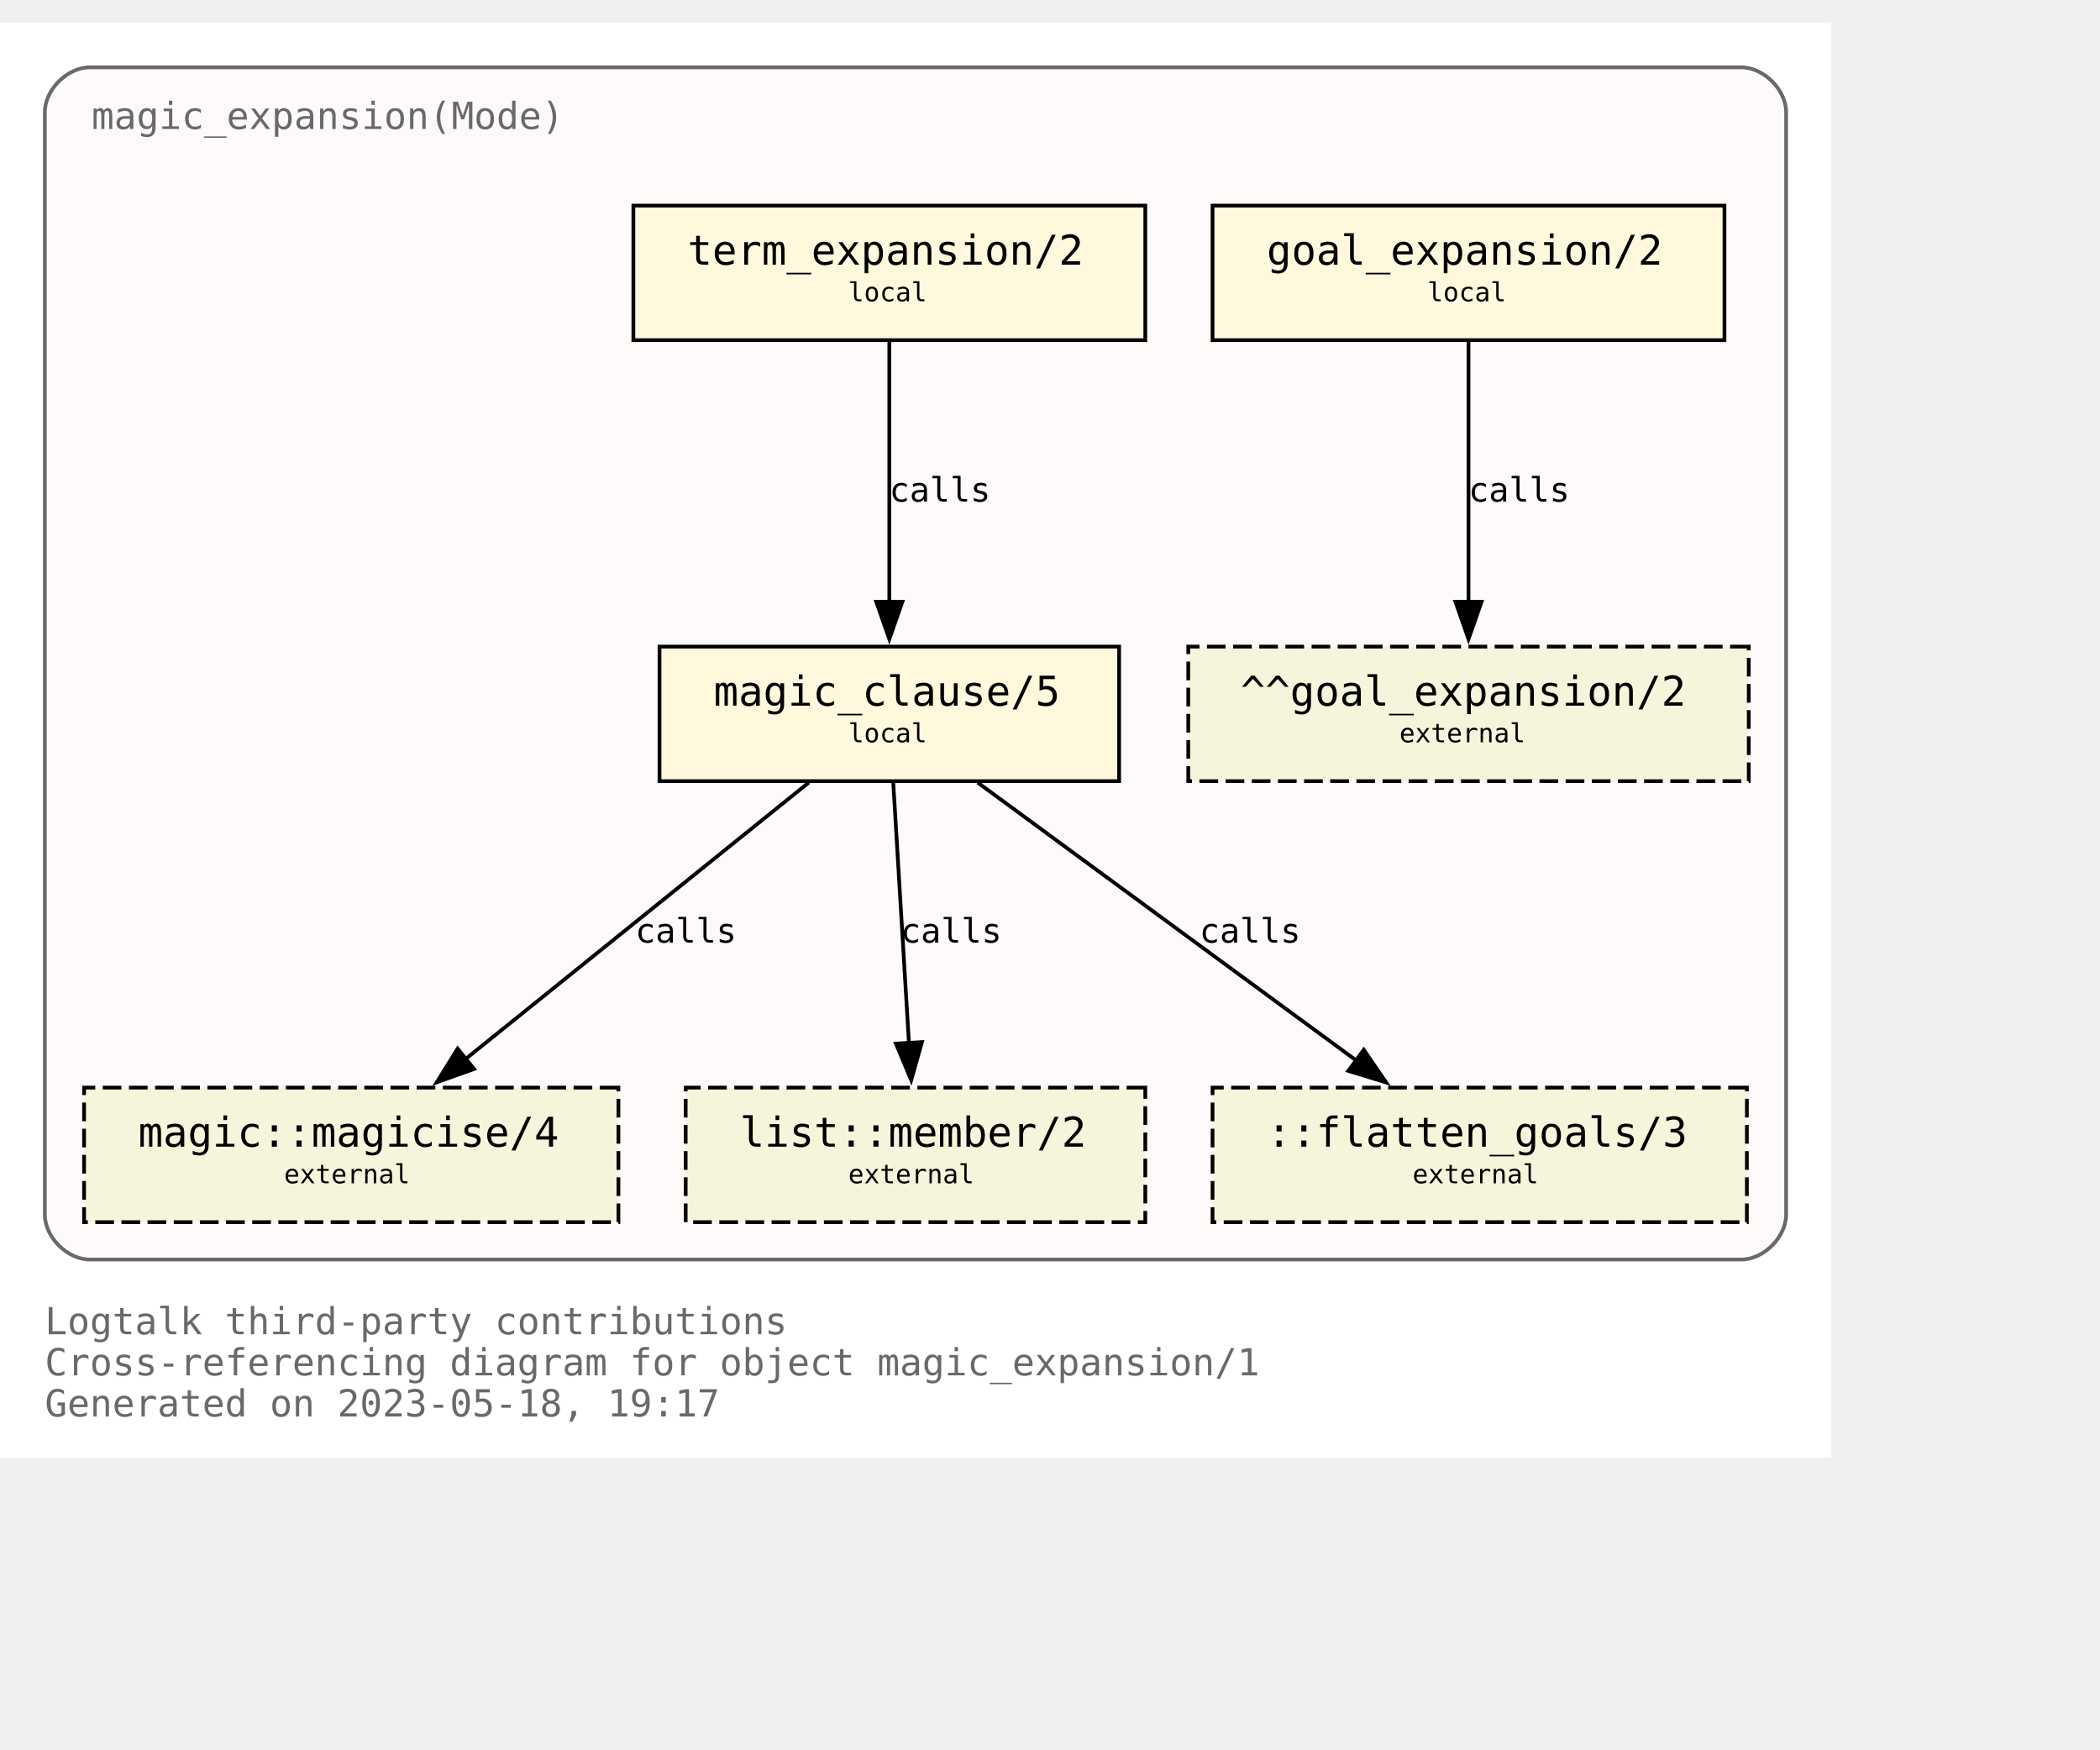
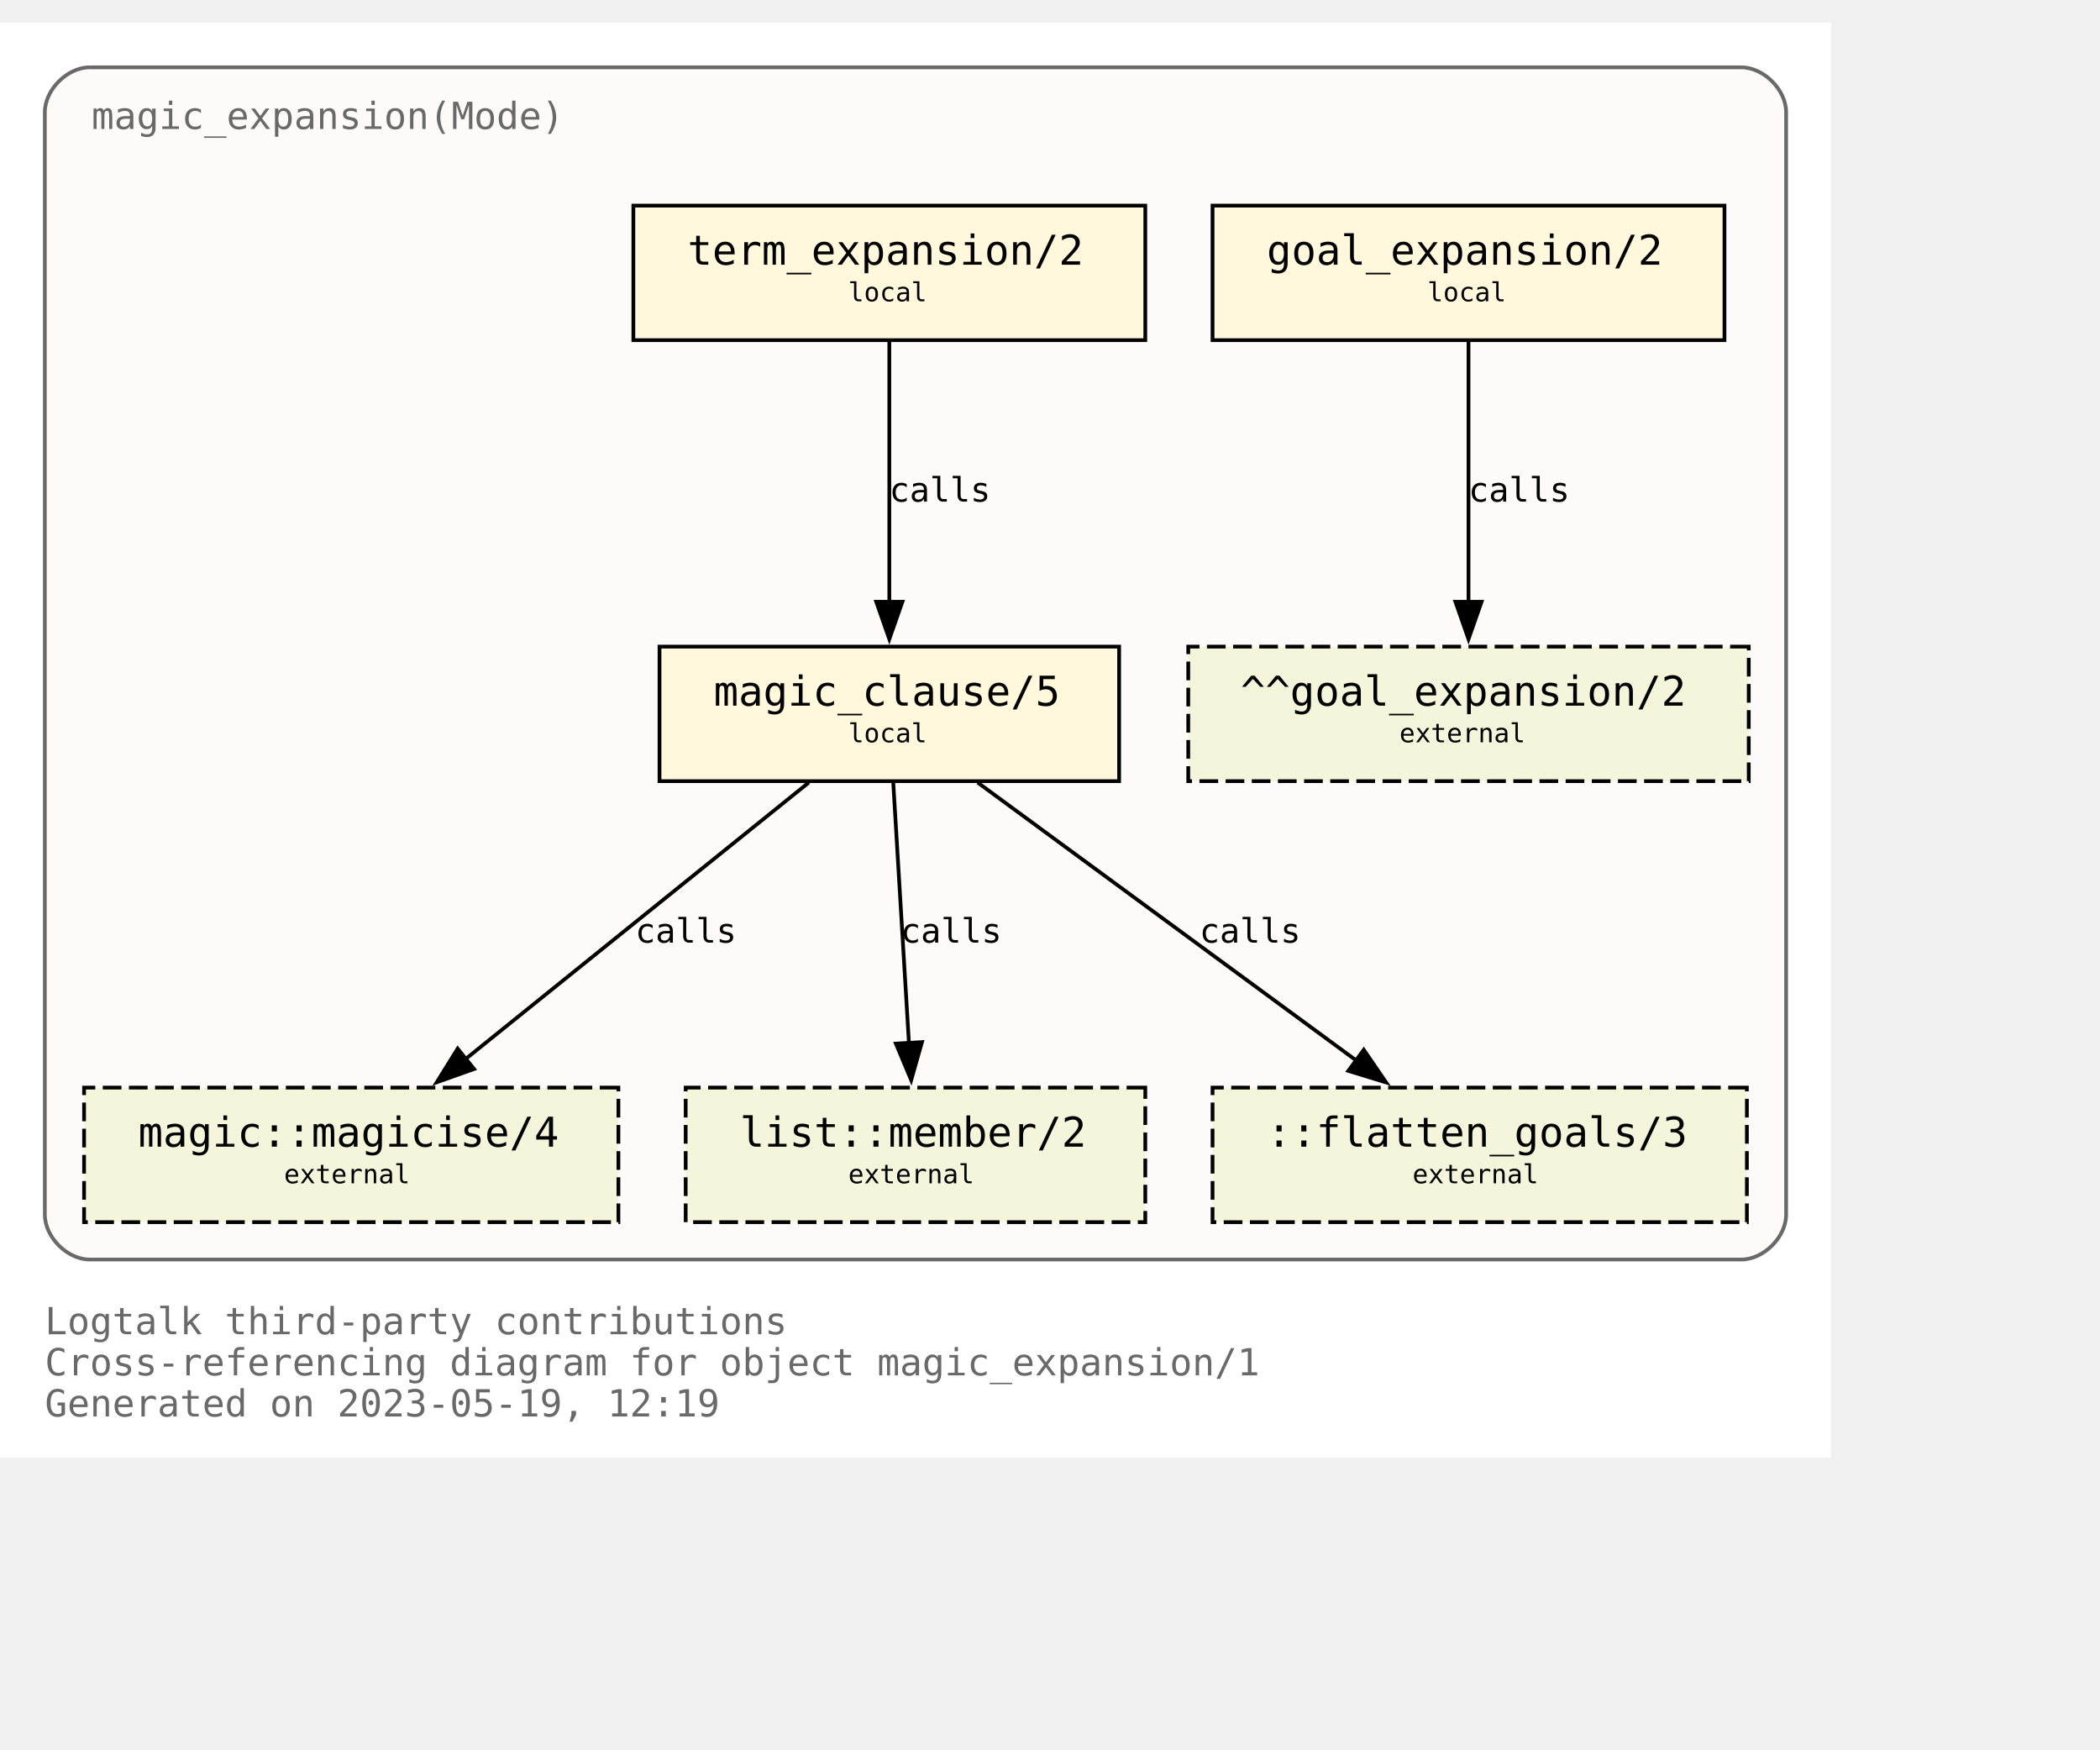
<svg xmlns="http://www.w3.org/2000/svg" xmlns:xlink="http://www.w3.org/1999/xlink" width="634pt" height="528pt" viewBox="72.00 72.00 562.00 456.00">
  <g id="graph0" class="graph" transform="scale(1 1) rotate(0) translate(76 452)">
    <polygon fill="white" stroke="none" points="-4,4 -4,-380 486,-380 486,4 -4,4" />
    <text text-anchor="start" x="8" y="-29" font-family="Monospace" font-size="10.00" fill="dimgray">Logtalk third-party contributions</text>
    <text text-anchor="start" x="8" y="-18" font-family="Monospace" font-size="10.00" fill="dimgray">Cross-referencing diagram for object magic_expansion/1</text>
-     <text text-anchor="start" x="8" y="-7" font-family="Monospace" font-size="10.00" fill="dimgray">Generated on 2023-05-18, 19:17</text>
+     <text text-anchor="start" x="8" y="-7" font-family="Monospace" font-size="10.00" fill="dimgray">Generated on 2023-05-19, 12:19</text>
    <g id="clust1" class="cluster">
      <g id="a_clust1">
        <a xlink:title="magic_expansion(Mode)">
          <path fill="snow" stroke="dimgray" d="M20,-49C20,-49 462,-49 462,-49 468,-49 474,-55 474,-61 474,-61 474,-356 474,-356 474,-362 468,-368 462,-368 462,-368 20,-368 20,-368 14,-368 8,-362 8,-356 8,-356 8,-61 8,-61 8,-55 14,-49 20,-49" />
          <g id="a_clust1_0">
-             <a xlink:href="https://github.com/LogtalkDotOrg/logtalk3/tree/addd6ed78fe8cff058f5b57c8b059b0022e6dbf1/contributions/verdi_neruda/magic_expansion.lgt" xlink:title="https://github.com/LogtalkDotOrg/logtalk3/tree/addd6ed78fe8cff058f5b57c8b059b0022e6dbf1/contributions/verdi_neruda/magic_expansion.lgt">
+             <a xlink:href="https://github.com/LogtalkDotOrg/logtalk3/tree/3ceb6b3394526dc3120e25e4497410b4a0b4dd15/contributions/verdi_neruda/magic_expansion.lgt" xlink:title="https://github.com/LogtalkDotOrg/logtalk3/tree/3ceb6b3394526dc3120e25e4497410b4a0b4dd15/contributions/verdi_neruda/magic_expansion.lgt">
              <text text-anchor="start" x="20.5" y="-351.5" font-family="Monospace" font-size="10.00" fill="dimgray">magic_expansion(Mode)</text>
            </a>
          </g>
        </a>
      </g>
    </g>
    <g id="node1" class="node">
      <g id="a_node1">
-         <a xlink:href="https://github.com/LogtalkDotOrg/logtalk3/tree/addd6ed78fe8cff058f5b57c8b059b0022e6dbf1/contributions/verdi_neruda/magic_expansion.lgt#L52" xlink:title="https://github.com/LogtalkDotOrg/logtalk3/tree/addd6ed78fe8cff058f5b57c8b059b0022e6dbf1/contributions/verdi_neruda/magic_expansion.lgt#L52">
+         <a xlink:href="https://github.com/LogtalkDotOrg/logtalk3/tree/3ceb6b3394526dc3120e25e4497410b4a0b4dd15/contributions/verdi_neruda/magic_expansion.lgt#L52" xlink:title="https://github.com/LogtalkDotOrg/logtalk3/tree/3ceb6b3394526dc3120e25e4497410b4a0b4dd15/contributions/verdi_neruda/magic_expansion.lgt#L52">
          <polygon fill="cornsilk" stroke="black" points="457.5,-331 320.5,-331 320.5,-295 457.5,-295 457.5,-331" />
          <text text-anchor="start" x="329" y="-315.8" font-family="Monospace" font-size="9.00"> </text>
          <text text-anchor="start" x="335" y="-315.2" font-family="Monospace" font-size="11.00">goal_expansion/2</text>
          <text text-anchor="start" x="444" y="-315.8" font-family="Monospace" font-size="9.00"> </text>
          <text text-anchor="start" x="329" y="-304.8" font-family="Monospace" font-size="9.00"> </text>
          <text text-anchor="start" x="378" y="-305.4" font-family="Monospace" font-size="7.00">local</text>
          <text text-anchor="start" x="444" y="-304.8" font-family="Monospace" font-size="9.00"> </text>
        </a>
      </g>
    </g>
    <g id="node7" class="node">
      <polygon fill="beige" stroke="black" stroke-dasharray="5,2" points="464,-213 314,-213 314,-177 464,-177 464,-213" />
      <text text-anchor="start" x="322" y="-197.8" font-family="Monospace" font-size="9.00"> </text>
      <text text-anchor="start" x="328" y="-197.2" font-family="Monospace" font-size="11.00">^^goal_expansion/2</text>
      <text text-anchor="start" x="450" y="-197.8" font-family="Monospace" font-size="9.00"> </text>
      <text text-anchor="start" x="322" y="-186.8" font-family="Monospace" font-size="9.00"> </text>
      <text text-anchor="start" x="370.5" y="-187.4" font-family="Monospace" font-size="7.00">external</text>
      <text text-anchor="start" x="450" y="-186.8" font-family="Monospace" font-size="9.00"> </text>
    </g>
    <g id="edge3" class="edge">
      <g id="a_edge3">
-         <a xlink:href="https://github.com/LogtalkDotOrg/logtalk3/tree/addd6ed78fe8cff058f5b57c8b059b0022e6dbf1/contributions/verdi_neruda/magic_expansion.lgt#L52" xlink:title="calls">
+         <a xlink:href="https://github.com/LogtalkDotOrg/logtalk3/tree/3ceb6b3394526dc3120e25e4497410b4a0b4dd15/contributions/verdi_neruda/magic_expansion.lgt#L52" xlink:title="calls">
          <path fill="none" stroke="black" d="M389,-294.63C389,-276.18 389,-246.7 389,-224.77" />
          <polygon fill="black" stroke="black" points="392.5,-225 389,-215 385.5,-225 392.5,-225" />
        </a>
      </g>
      <g id="a_edge3-label">
-         <a xlink:href="https://github.com/LogtalkDotOrg/logtalk3/tree/addd6ed78fe8cff058f5b57c8b059b0022e6dbf1/contributions/verdi_neruda/magic_expansion.lgt#L52" xlink:title="https://github.com/LogtalkDotOrg/logtalk3/tree/addd6ed78fe8cff058f5b57c8b059b0022e6dbf1/contributions/verdi_neruda/magic_expansion.lgt#L52">
+         <a xlink:href="https://github.com/LogtalkDotOrg/logtalk3/tree/3ceb6b3394526dc3120e25e4497410b4a0b4dd15/contributions/verdi_neruda/magic_expansion.lgt#L52" xlink:title="https://github.com/LogtalkDotOrg/logtalk3/tree/3ceb6b3394526dc3120e25e4497410b4a0b4dd15/contributions/verdi_neruda/magic_expansion.lgt#L52">
          <text text-anchor="start" x="389" y="-251.8" font-family="Monospace" font-size="9.00">calls</text>
        </a>
      </g>
    </g>
    <g id="node2" class="node">
      <g id="a_node2">
-         <a xlink:href="https://github.com/LogtalkDotOrg/logtalk3/tree/addd6ed78fe8cff058f5b57c8b059b0022e6dbf1/contributions/verdi_neruda/magic_expansion.lgt#L55" xlink:title="https://github.com/LogtalkDotOrg/logtalk3/tree/addd6ed78fe8cff058f5b57c8b059b0022e6dbf1/contributions/verdi_neruda/magic_expansion.lgt#L55">
+         <a xlink:href="https://github.com/LogtalkDotOrg/logtalk3/tree/3ceb6b3394526dc3120e25e4497410b4a0b4dd15/contributions/verdi_neruda/magic_expansion.lgt#L55" xlink:title="https://github.com/LogtalkDotOrg/logtalk3/tree/3ceb6b3394526dc3120e25e4497410b4a0b4dd15/contributions/verdi_neruda/magic_expansion.lgt#L55">
          <polygon fill="cornsilk" stroke="black" points="302.5,-331 165.5,-331 165.5,-295 302.5,-295 302.5,-331" />
          <text text-anchor="start" x="174" y="-315.8" font-family="Monospace" font-size="9.00"> </text>
          <text text-anchor="start" x="180" y="-315.2" font-family="Monospace" font-size="11.00">term_expansion/2</text>
          <text text-anchor="start" x="289" y="-315.8" font-family="Monospace" font-size="9.00"> </text>
          <text text-anchor="start" x="174" y="-304.8" font-family="Monospace" font-size="9.00"> </text>
          <text text-anchor="start" x="223" y="-305.4" font-family="Monospace" font-size="7.00">local</text>
          <text text-anchor="start" x="289" y="-304.8" font-family="Monospace" font-size="9.00"> </text>
        </a>
      </g>
    </g>
    <g id="node3" class="node">
      <g id="a_node3">
-         <a xlink:href="https://github.com/LogtalkDotOrg/logtalk3/tree/addd6ed78fe8cff058f5b57c8b059b0022e6dbf1/contributions/verdi_neruda/magic_expansion.lgt#L62" xlink:title="https://github.com/LogtalkDotOrg/logtalk3/tree/addd6ed78fe8cff058f5b57c8b059b0022e6dbf1/contributions/verdi_neruda/magic_expansion.lgt#L62">
+         <a xlink:href="https://github.com/LogtalkDotOrg/logtalk3/tree/3ceb6b3394526dc3120e25e4497410b4a0b4dd15/contributions/verdi_neruda/magic_expansion.lgt#L62" xlink:title="https://github.com/LogtalkDotOrg/logtalk3/tree/3ceb6b3394526dc3120e25e4497410b4a0b4dd15/contributions/verdi_neruda/magic_expansion.lgt#L62">
          <polygon fill="cornsilk" stroke="black" points="295.5,-213 172.5,-213 172.5,-177 295.5,-177 295.5,-213" />
          <text text-anchor="start" x="181" y="-197.8" font-family="Monospace" font-size="9.00"> </text>
          <text text-anchor="start" x="187" y="-197.2" font-family="Monospace" font-size="11.00">magic_clause/5</text>
          <text text-anchor="start" x="282" y="-197.8" font-family="Monospace" font-size="9.00"> </text>
          <text text-anchor="start" x="181" y="-186.8" font-family="Monospace" font-size="9.00"> </text>
          <text text-anchor="start" x="223" y="-187.4" font-family="Monospace" font-size="7.00">local</text>
          <text text-anchor="start" x="282" y="-186.8" font-family="Monospace" font-size="9.00"> </text>
        </a>
      </g>
    </g>
    <g id="edge1" class="edge">
      <g id="a_edge1">
-         <a xlink:href="https://github.com/LogtalkDotOrg/logtalk3/tree/addd6ed78fe8cff058f5b57c8b059b0022e6dbf1/contributions/verdi_neruda/magic_expansion.lgt#L55" xlink:title="calls">
+         <a xlink:href="https://github.com/LogtalkDotOrg/logtalk3/tree/3ceb6b3394526dc3120e25e4497410b4a0b4dd15/contributions/verdi_neruda/magic_expansion.lgt#L55" xlink:title="calls">
          <path fill="none" stroke="black" d="M234,-294.63C234,-276.18 234,-246.7 234,-224.77" />
          <polygon fill="black" stroke="black" points="237.5,-225 234,-215 230.5,-225 237.5,-225" />
        </a>
      </g>
      <g id="a_edge1-label">
-         <a xlink:href="https://github.com/LogtalkDotOrg/logtalk3/tree/addd6ed78fe8cff058f5b57c8b059b0022e6dbf1/contributions/verdi_neruda/magic_expansion.lgt#L55" xlink:title="https://github.com/LogtalkDotOrg/logtalk3/tree/addd6ed78fe8cff058f5b57c8b059b0022e6dbf1/contributions/verdi_neruda/magic_expansion.lgt#L55">
+         <a xlink:href="https://github.com/LogtalkDotOrg/logtalk3/tree/3ceb6b3394526dc3120e25e4497410b4a0b4dd15/contributions/verdi_neruda/magic_expansion.lgt#L55" xlink:title="https://github.com/LogtalkDotOrg/logtalk3/tree/3ceb6b3394526dc3120e25e4497410b4a0b4dd15/contributions/verdi_neruda/magic_expansion.lgt#L55">
          <text text-anchor="start" x="234" y="-251.8" font-family="Monospace" font-size="9.00">calls</text>
        </a>
      </g>
    </g>
    <g id="node4" class="node">
      <g id="a_node4">
        <a xlink:href="https://logtalk.org/library/magic_0.html#magicise/4" xlink:title="https://logtalk.org/library/magic_0.html#magicise/4">
          <polygon fill="beige" stroke="black" stroke-dasharray="5,2" points="161.5,-95 18.5,-95 18.5,-59 161.5,-59 161.5,-95" />
          <text text-anchor="start" x="27" y="-79.8" font-family="Monospace" font-size="9.00"> </text>
          <text text-anchor="start" x="33" y="-79.2" font-family="Monospace" font-size="11.00">magic::magicise/4</text>
          <text text-anchor="start" x="148" y="-79.8" font-family="Monospace" font-size="9.00"> </text>
          <text text-anchor="start" x="27" y="-68.8" font-family="Monospace" font-size="9.00"> </text>
          <text text-anchor="start" x="72" y="-69.4" font-family="Monospace" font-size="7.00">external</text>
          <text text-anchor="start" x="148" y="-68.8" font-family="Monospace" font-size="9.00"> </text>
        </a>
      </g>
    </g>
    <g id="edge4" class="edge">
      <g id="a_edge4">
-         <a xlink:href="https://github.com/LogtalkDotOrg/logtalk3/tree/addd6ed78fe8cff058f5b57c8b059b0022e6dbf1/contributions/verdi_neruda/magic_expansion.lgt#L62" xlink:title="calls">
+         <a xlink:href="https://github.com/LogtalkDotOrg/logtalk3/tree/3ceb6b3394526dc3120e25e4497410b4a0b4dd15/contributions/verdi_neruda/magic_expansion.lgt#L62" xlink:title="calls">
          <path fill="none" stroke="black" d="M212.44,-176.63C188.05,-156.99 148.14,-124.84 120.55,-102.61" />
          <polygon fill="black" stroke="black" points="122.87,-99.98 112.88,-96.43 118.48,-105.43 122.87,-99.98" />
        </a>
      </g>
      <g id="a_edge4-label">
-         <a xlink:href="https://github.com/LogtalkDotOrg/logtalk3/tree/addd6ed78fe8cff058f5b57c8b059b0022e6dbf1/contributions/verdi_neruda/magic_expansion.lgt#L62" xlink:title="https://github.com/LogtalkDotOrg/logtalk3/tree/addd6ed78fe8cff058f5b57c8b059b0022e6dbf1/contributions/verdi_neruda/magic_expansion.lgt#L62">
+         <a xlink:href="https://github.com/LogtalkDotOrg/logtalk3/tree/3ceb6b3394526dc3120e25e4497410b4a0b4dd15/contributions/verdi_neruda/magic_expansion.lgt#L62" xlink:title="https://github.com/LogtalkDotOrg/logtalk3/tree/3ceb6b3394526dc3120e25e4497410b4a0b4dd15/contributions/verdi_neruda/magic_expansion.lgt#L62">
          <text text-anchor="start" x="166" y="-133.8" font-family="Monospace" font-size="9.00">calls</text>
        </a>
      </g>
    </g>
    <g id="node5" class="node">
      <g id="a_node5">
        <a xlink:href="https://logtalk.org/library/listp_0.html#member/2" xlink:title="https://logtalk.org/library/listp_0.html#member/2">
          <polygon fill="beige" stroke="black" stroke-dasharray="5,2" points="302.5,-95 179.5,-95 179.5,-59 302.5,-59 302.5,-95" />
          <text text-anchor="start" x="188" y="-79.8" font-family="Monospace" font-size="9.00"> </text>
          <text text-anchor="start" x="194" y="-79.2" font-family="Monospace" font-size="11.00">list::member/2</text>
          <text text-anchor="start" x="289" y="-79.8" font-family="Monospace" font-size="9.00"> </text>
          <text text-anchor="start" x="188" y="-68.8" font-family="Monospace" font-size="9.00"> </text>
          <text text-anchor="start" x="223" y="-69.4" font-family="Monospace" font-size="7.00">external</text>
          <text text-anchor="start" x="289" y="-68.8" font-family="Monospace" font-size="9.00"> </text>
        </a>
      </g>
    </g>
    <g id="edge5" class="edge">
      <g id="a_edge5">
-         <a xlink:href="https://github.com/LogtalkDotOrg/logtalk3/tree/addd6ed78fe8cff058f5b57c8b059b0022e6dbf1/contributions/verdi_neruda/magic_expansion.lgt#L62" xlink:title="calls">
+         <a xlink:href="https://github.com/LogtalkDotOrg/logtalk3/tree/3ceb6b3394526dc3120e25e4497410b4a0b4dd15/contributions/verdi_neruda/magic_expansion.lgt#L62" xlink:title="calls">
          <path fill="none" stroke="black" d="M235.05,-176.63C236.16,-158.18 237.94,-128.7 239.26,-106.77" />
          <polygon fill="black" stroke="black" points="242.74,-107.19 239.85,-97 235.76,-106.77 242.74,-107.19" />
        </a>
      </g>
      <g id="a_edge5-label">
-         <a xlink:href="https://github.com/LogtalkDotOrg/logtalk3/tree/addd6ed78fe8cff058f5b57c8b059b0022e6dbf1/contributions/verdi_neruda/magic_expansion.lgt#L62" xlink:title="https://github.com/LogtalkDotOrg/logtalk3/tree/addd6ed78fe8cff058f5b57c8b059b0022e6dbf1/contributions/verdi_neruda/magic_expansion.lgt#L62">
+         <a xlink:href="https://github.com/LogtalkDotOrg/logtalk3/tree/3ceb6b3394526dc3120e25e4497410b4a0b4dd15/contributions/verdi_neruda/magic_expansion.lgt#L62" xlink:title="https://github.com/LogtalkDotOrg/logtalk3/tree/3ceb6b3394526dc3120e25e4497410b4a0b4dd15/contributions/verdi_neruda/magic_expansion.lgt#L62">
          <text text-anchor="start" x="237" y="-133.8" font-family="Monospace" font-size="9.00">calls</text>
        </a>
      </g>
    </g>
    <g id="node6" class="node">
      <polygon fill="beige" stroke="black" stroke-dasharray="5,2" points="463.5,-95 320.5,-95 320.5,-59 463.5,-59 463.5,-95" />
      <text text-anchor="start" x="329" y="-79.8" font-family="Monospace" font-size="9.00"> </text>
      <text text-anchor="start" x="335" y="-79.2" font-family="Monospace" font-size="11.00">::flatten_goals/3</text>
      <text text-anchor="start" x="450" y="-79.8" font-family="Monospace" font-size="9.00"> </text>
      <text text-anchor="start" x="329" y="-68.8" font-family="Monospace" font-size="9.00"> </text>
      <text text-anchor="start" x="374" y="-69.4" font-family="Monospace" font-size="7.00">external</text>
      <text text-anchor="start" x="450" y="-68.8" font-family="Monospace" font-size="9.00"> </text>
    </g>
    <g id="edge2" class="edge">
      <g id="a_edge2">
-         <a xlink:href="https://github.com/LogtalkDotOrg/logtalk3/tree/addd6ed78fe8cff058f5b57c8b059b0022e6dbf1/contributions/verdi_neruda/magic_expansion.lgt#L62" xlink:title="calls">
+         <a xlink:href="https://github.com/LogtalkDotOrg/logtalk3/tree/3ceb6b3394526dc3120e25e4497410b4a0b4dd15/contributions/verdi_neruda/magic_expansion.lgt#L62" xlink:title="calls">
          <path fill="none" stroke="black" d="M257.65,-176.63C284.65,-156.82 328.97,-124.28 359.27,-102.03" />
          <polygon fill="black" stroke="black" points="360.97,-105.12 366.96,-96.38 356.83,-99.48 360.97,-105.12" />
        </a>
      </g>
      <g id="a_edge2-label">
-         <a xlink:href="https://github.com/LogtalkDotOrg/logtalk3/tree/addd6ed78fe8cff058f5b57c8b059b0022e6dbf1/contributions/verdi_neruda/magic_expansion.lgt#L62" xlink:title="https://github.com/LogtalkDotOrg/logtalk3/tree/addd6ed78fe8cff058f5b57c8b059b0022e6dbf1/contributions/verdi_neruda/magic_expansion.lgt#L62">
+         <a xlink:href="https://github.com/LogtalkDotOrg/logtalk3/tree/3ceb6b3394526dc3120e25e4497410b4a0b4dd15/contributions/verdi_neruda/magic_expansion.lgt#L62" xlink:title="https://github.com/LogtalkDotOrg/logtalk3/tree/3ceb6b3394526dc3120e25e4497410b4a0b4dd15/contributions/verdi_neruda/magic_expansion.lgt#L62">
          <text text-anchor="start" x="317" y="-133.8" font-family="Monospace" font-size="9.00">calls</text>
        </a>
      </g>
    </g>
  </g>
</svg>
